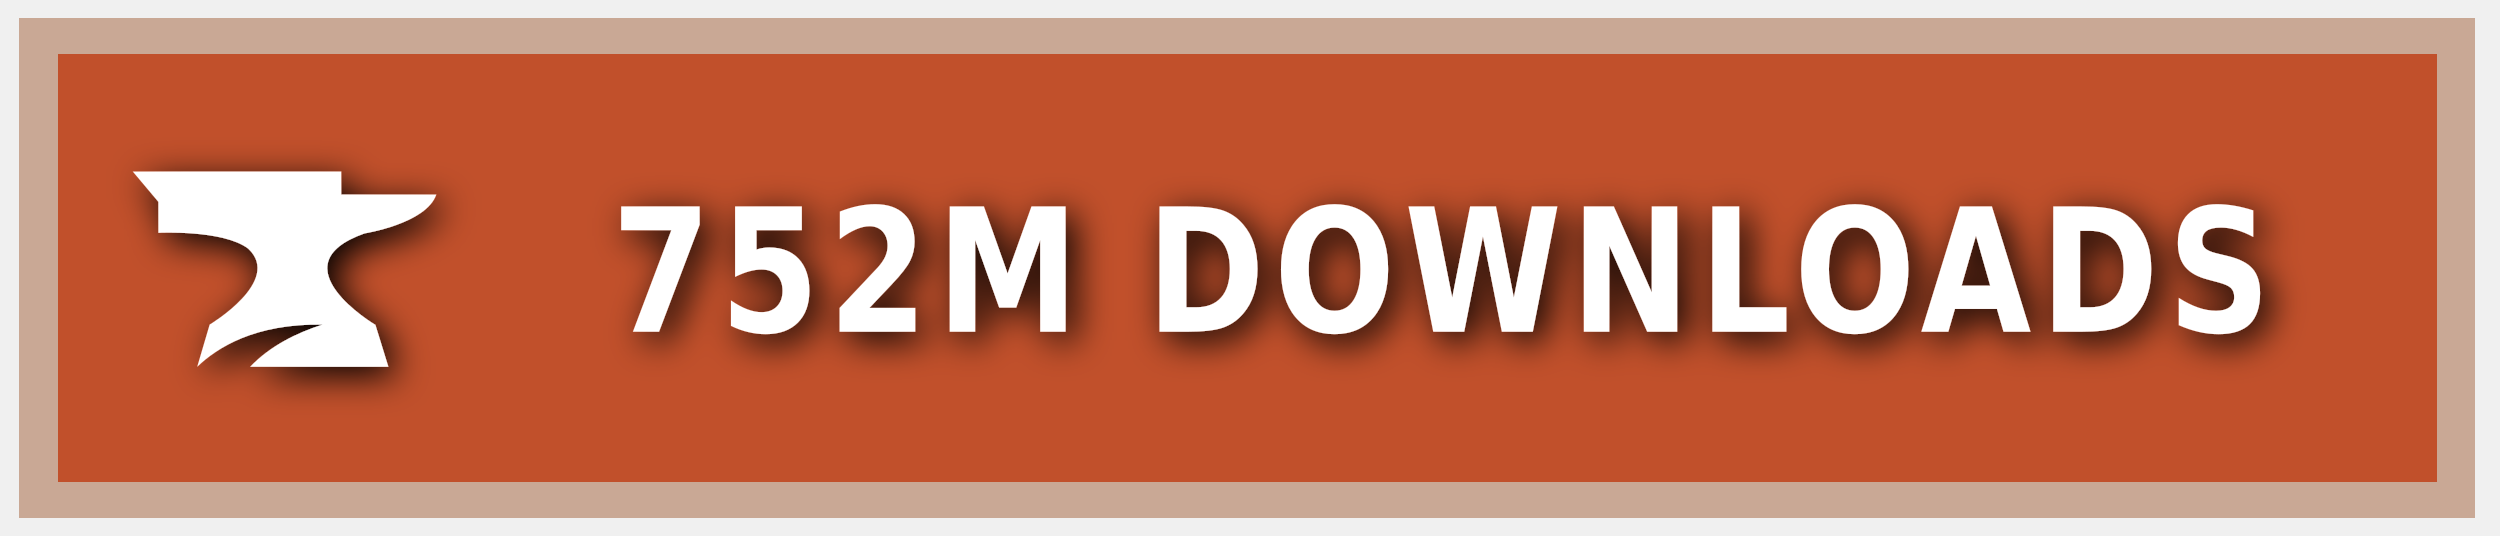
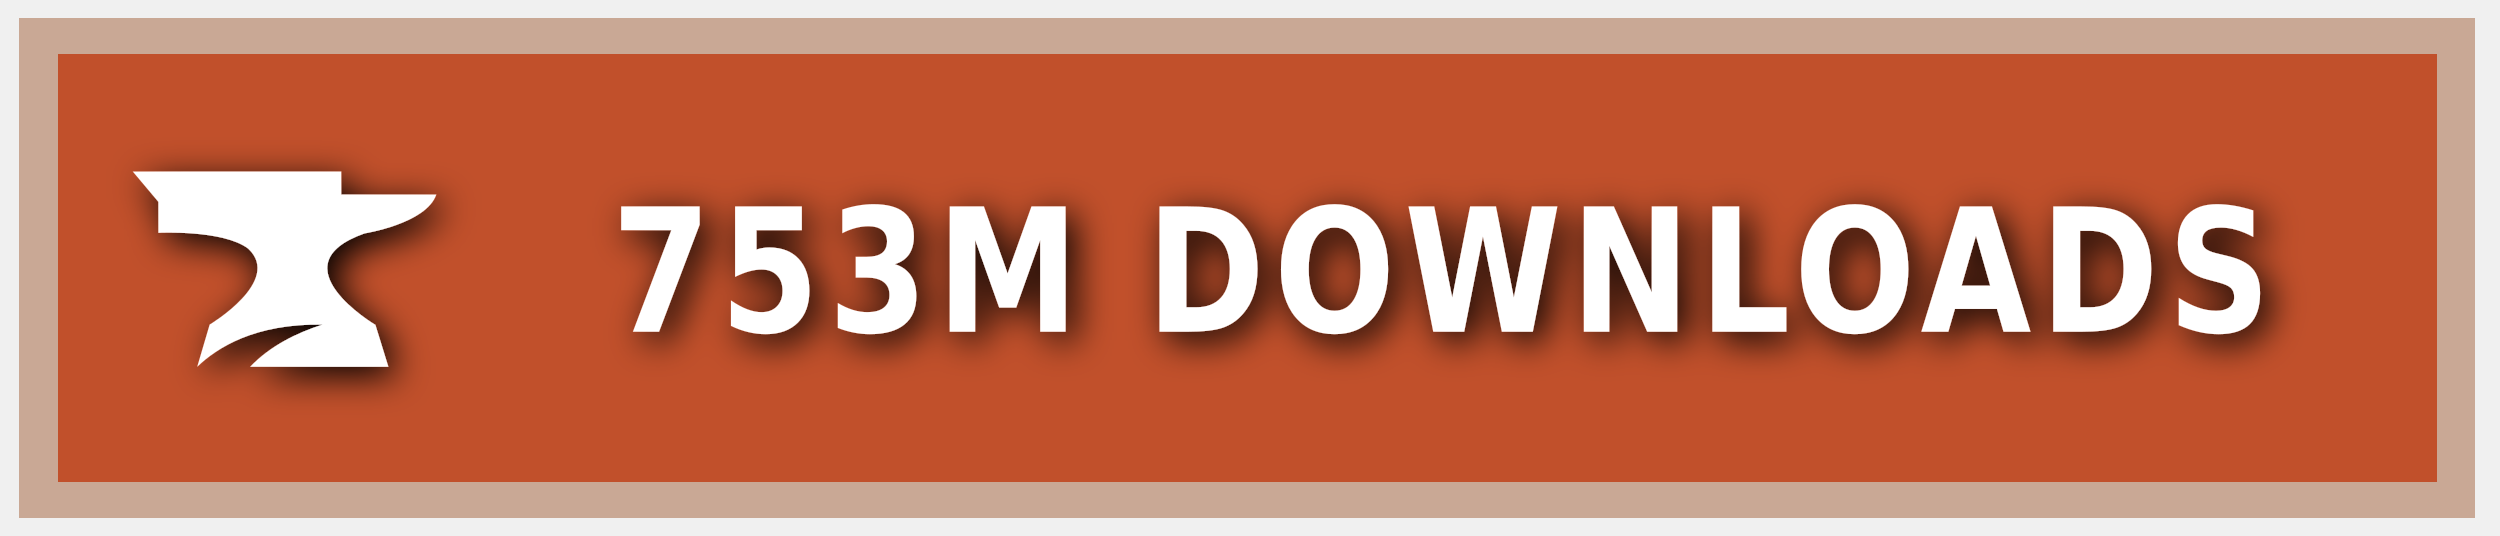
<svg xmlns="http://www.w3.org/2000/svg" xmlns:ns1="https://boxy-svg.com" width="140" height="30" role="img" aria-label="CURSEFORGE">
  <style> g:not(.noshadow) { filter: drop-shadow(0.5px 0.5px 1.0px black); } </style>
  <defs>
    <ns1:guide x="121.656" y="10.118" angle="90" />
    <ns1:guide x="127.198" y="17.628" angle="90" />
    <ns1:guide x="8.199" y="-3.08" angle="0" />
    <ns1:guide x="20.449" y="-4.101" angle="0" />
  </defs>
  <g class="noshadow" shape-rendering="crispEdges" style="" transform="matrix(1.074564, 0, 0, 1, 0, 0)">
    <rect x="1" y="1" width="128" height="28" style="fill: #F16436;" />
    <rect x="1" y="1" width="128" height="28" style="fill: rgba(0, 0, 0, 0.2);" />
    <rect x="2" y="2" width="126" height="26" style="fill: none; stroke-width:2px; stroke: rgba(211, 255, 255, 0.5);" />
  </g>
  <g style="" transform="matrix(1, 0, 0, 1, 1, 1)">
    <path class="st1" d="M 19.416 12.071 C 19.416 12.071 22.882 11.52 23.433 9.895 L 18.11 9.895 L 18.11 8.604 L 6.433 8.604 L 7.868 10.301 L 7.868 12.041 C 7.868 12.041 11.495 11.853 12.903 12.927 C 14.832 14.74 10.741 17.177 10.741 17.177 L 10.044 19.541 C 11.147 18.482 13.236 17.119 17.065 17.177 C 15.615 17.641 14.135 18.366 13.005 19.541 L 20.75 19.541 L 20.024 17.191 C 20.01 17.191 14.396 13.841 19.416 12.071 Z" style="fill: rgb(255, 255, 255);" />
  </g>
  <g fill="#fff" text-anchor="middle" font-family="Verdana,Geneva,DejaVu Sans,sans-serif" text-rendering="geometricPrecision" font-size="100" transform="matrix(1, 0, 0, 1, 13, 0)">
-     <text style="font-size: 80px; font-weight: 700; white-space: pre;" transform="matrix(0.1, 0, 0, 0.120296, 0, -3.678133)" x="677" y="185" letter-spacing="5">752M DOWNLOADS</text>
+     <text style="font-size: 80px; font-weight: 700; white-space: pre;" transform="matrix(0.1, 0, 0, 0.120296, 0, -3.678133)" x="677" y="185" letter-spacing="5">753M DOWNLOADS</text>
  </g>
</svg>
